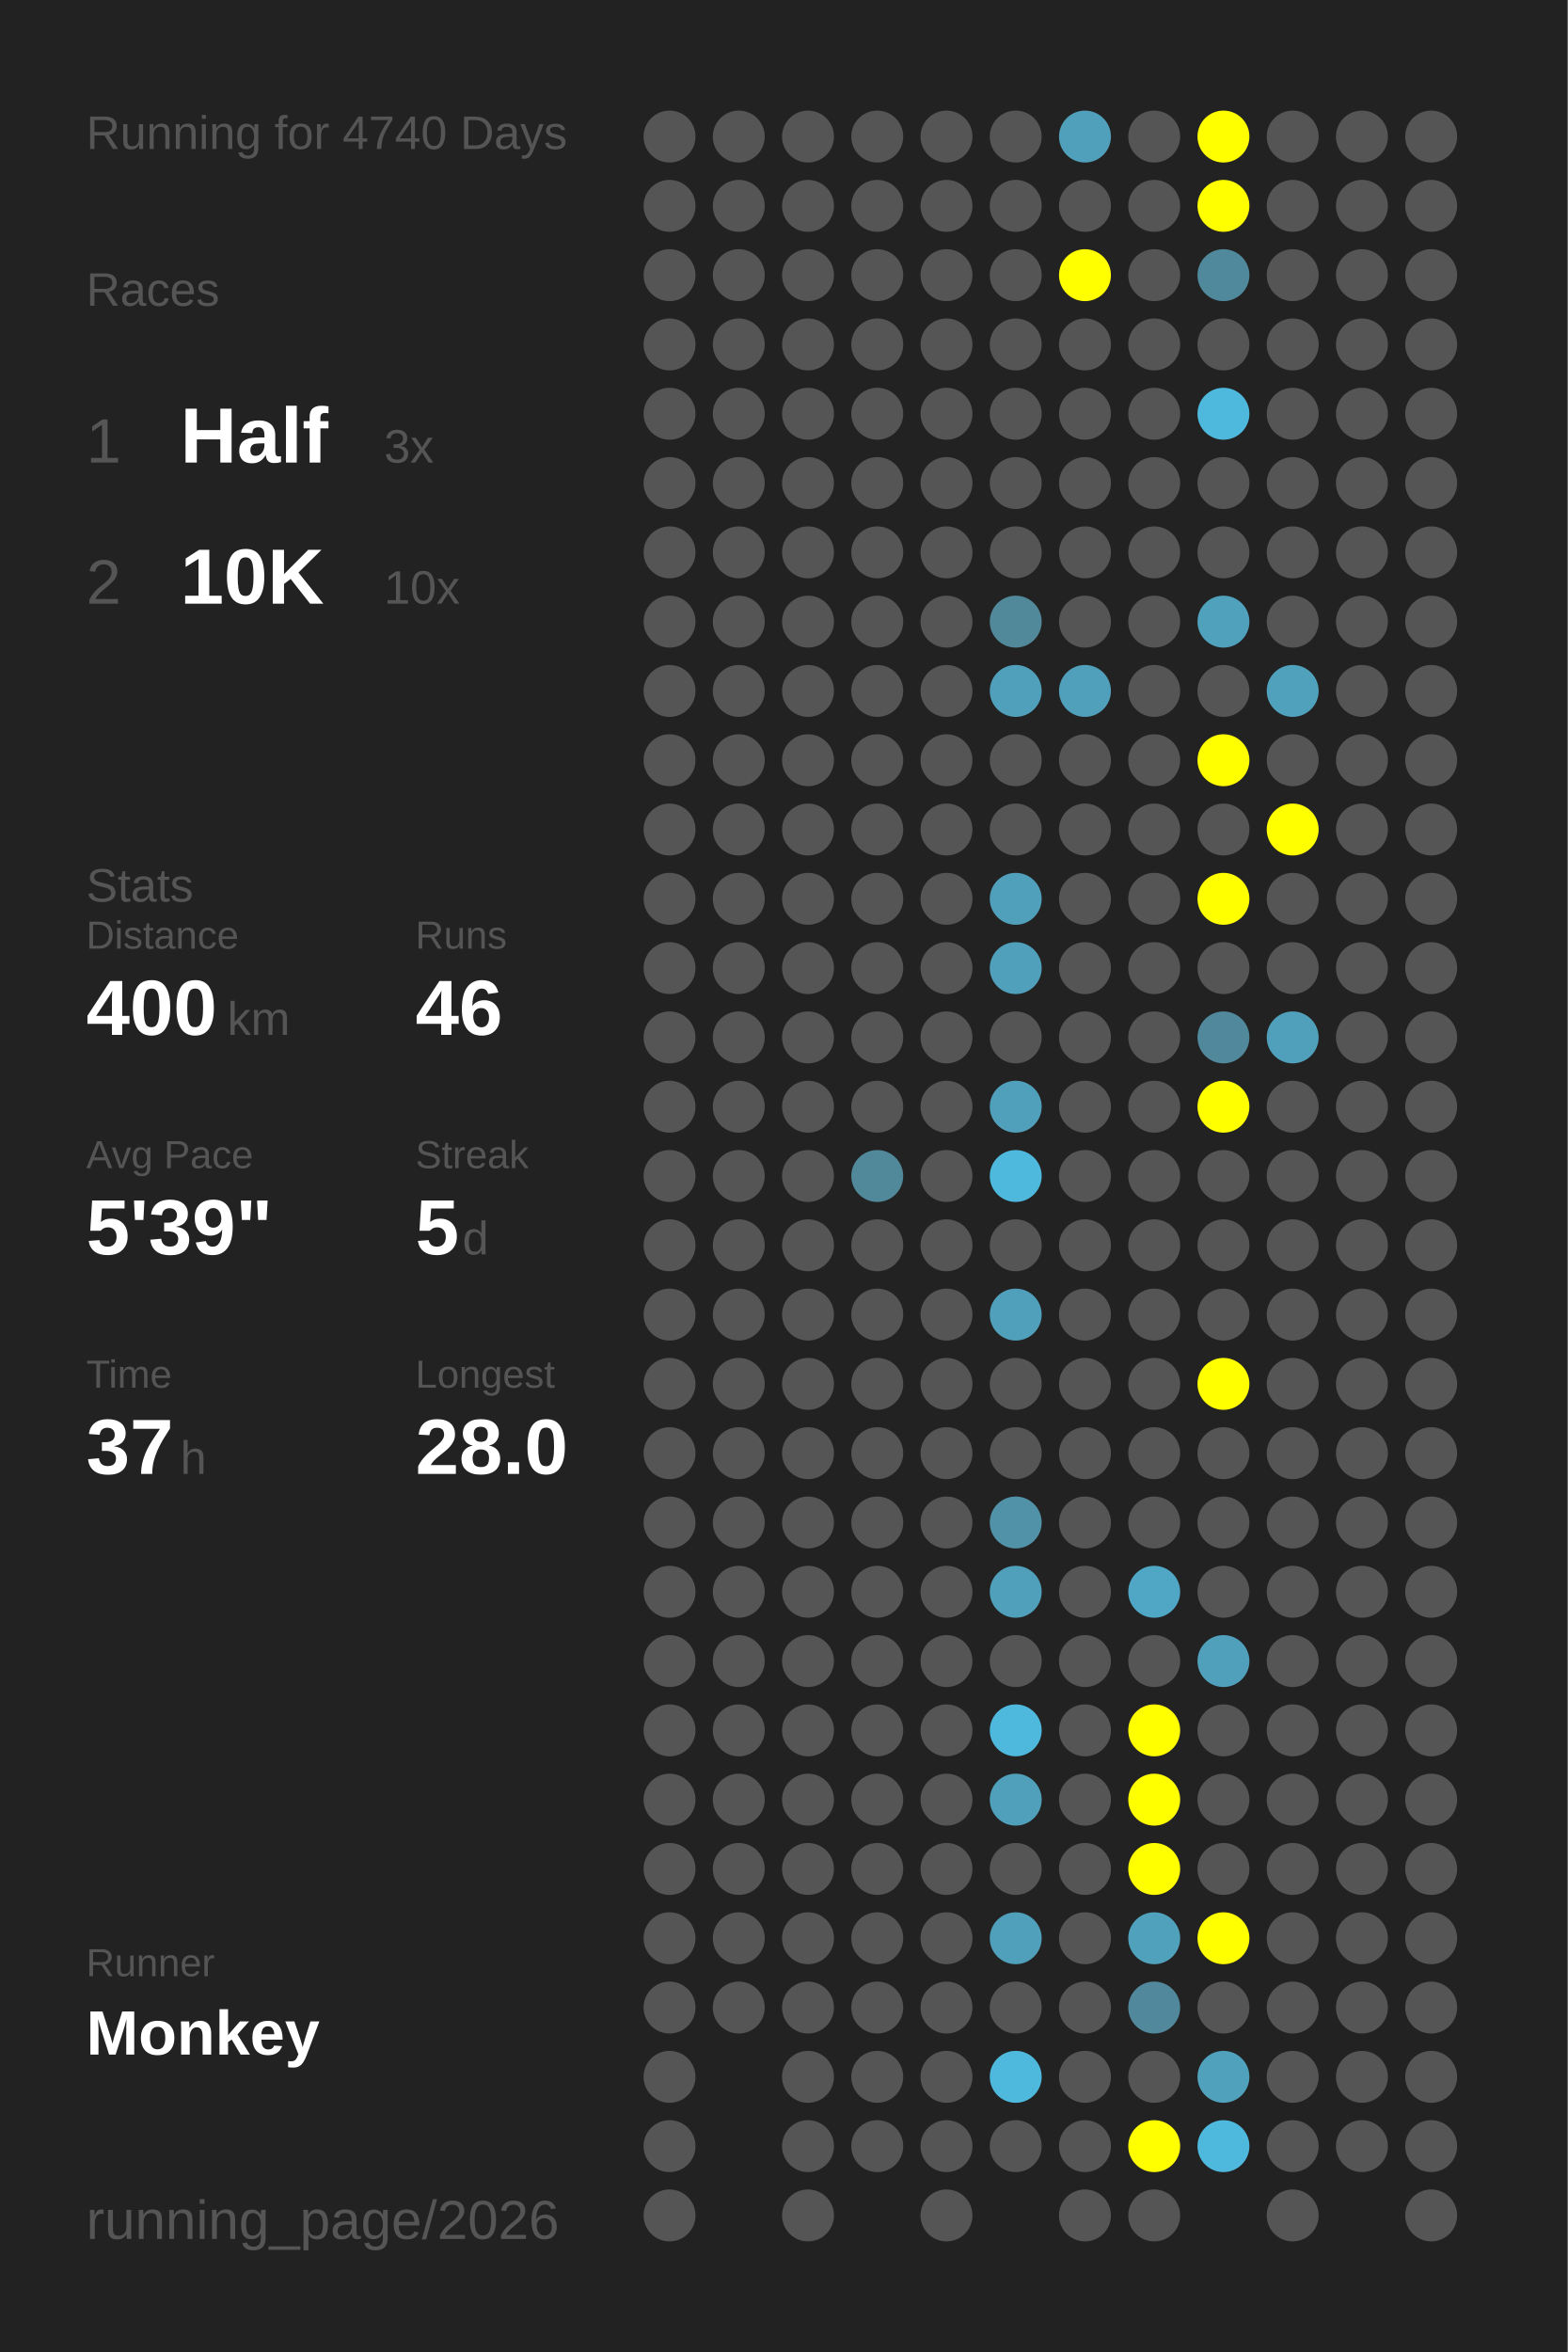
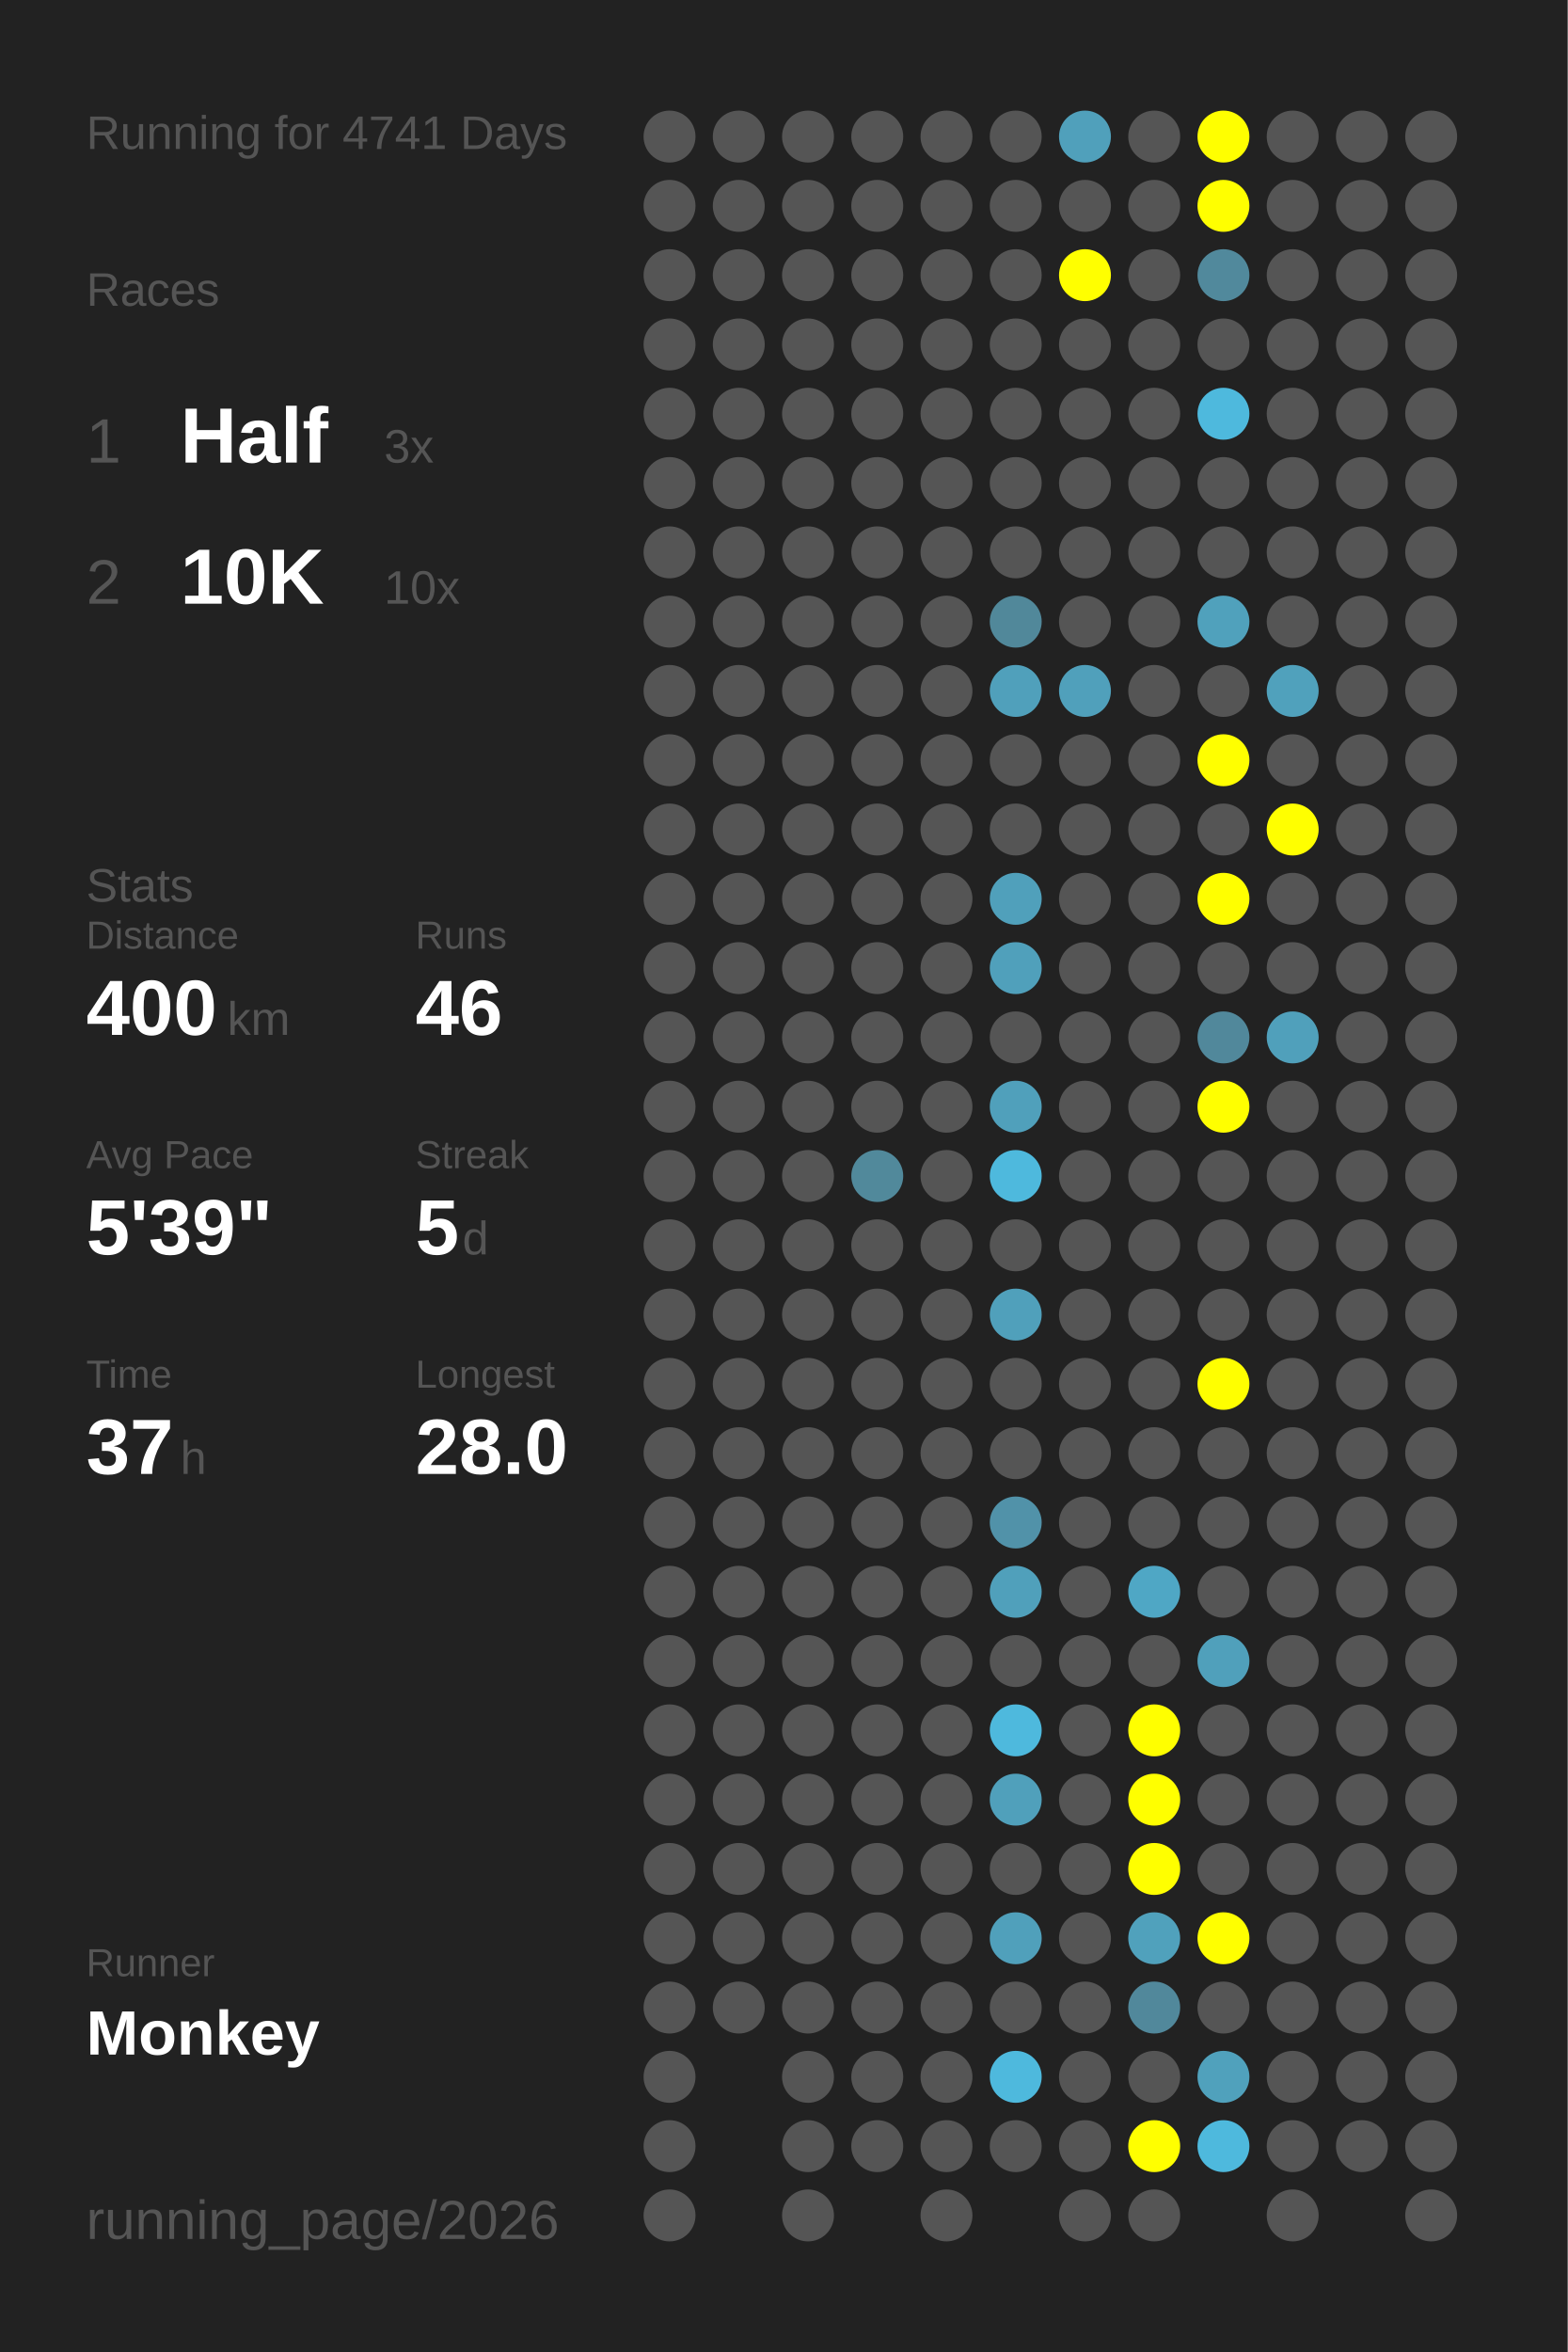
<svg xmlns="http://www.w3.org/2000/svg" baseProfile="full" height="300mm" version="1.1" viewBox="0,0,200,300" width="200mm">
  <defs />
  <rect fill="#222222" height="300" width="200" x="0" y="0" />
-   <text fill="#555555" style="font-size:6px; font-family:Arial;" x="11" y="19">Running for 4740 Days</text>
+   <text fill="#555555" style="font-size:6px; font-family:Arial;" x="11" y="19">Running for 4741 Days</text>
  <text fill="#555555" style="font-size:6px; font-family:Arial;" x="11" y="39">Races</text>
  <text fill="#555555" style="font-size:8px; font-family:Arial;" x="11" y="59">1</text>
  <text fill="#FFFFFF" style="font-size:10px; font-family:Arial; font-weight:bold;" x="23" y="59">Half</text>
  <text fill="#555555" style="font-size:6px; font-family:Arial;" x="49" y="59">3x</text>
  <text fill="#555555" style="font-size:8px; font-family:Arial;" x="11" y="77">2</text>
  <text fill="#FFFFFF" style="font-size:10px; font-family:Arial; font-weight:bold;" x="23" y="77">10K</text>
  <text fill="#555555" style="font-size:6px; font-family:Arial;" x="49" y="77">10x</text>
  <text fill="#555555" style="font-size:6px; font-family:Arial;" x="11" y="115">Stats</text>
  <text fill="#555555" style="font-size:5px; font-family:Arial;" x="11" y="121">Distance</text>
  <text fill="#FFFFFF" style="font-size:10px; font-family:Arial; font-weight:bold;" x="11" y="132">400</text>
  <text fill="#555555" style="font-size:6px; font-family:Arial;" x="29" y="132">km</text>
  <text fill="#555555" style="font-size:5px; font-family:Arial;" x="53" y="121">Runs</text>
  <text fill="#FFFFFF" style="font-size:10px; font-family:Arial; font-weight:bold;" x="53" y="132">46</text>
  <text fill="#555555" style="font-size:5px; font-family:Arial;" x="11" y="149">Avg Pace</text>
  <text fill="#FFFFFF" style="font-size:10px; font-family:Arial; font-weight:bold;" x="11" y="160">5'39"</text>
  <text fill="#555555" style="font-size:5px; font-family:Arial;" x="53" y="149">Streak</text>
  <text fill="#FFFFFF" style="font-size:10px; font-family:Arial; font-weight:bold;" x="53" y="160">5</text>
  <text fill="#555555" style="font-size:6px; font-family:Arial;" x="59" y="160">d</text>
  <text fill="#555555" style="font-size:5px; font-family:Arial;" x="11" y="177">Time</text>
  <text fill="#FFFFFF" style="font-size:10px; font-family:Arial; font-weight:bold;" x="11" y="188">37</text>
  <text fill="#555555" style="font-size:6px; font-family:Arial;" x="23" y="188">h</text>
  <text fill="#555555" style="font-size:5px; font-family:Arial;" x="53" y="177">Longest</text>
  <text fill="#FFFFFF" style="font-size:10px; font-family:Arial; font-weight:bold;" x="53" y="188">28.0</text>
  <text fill="#555555" style="font-size:5px; font-family:Arial;" x="11" y="252.065">Runner</text>
  <text fill="#FFFFFF" style="font-size:8px; font-family:Arial; font-weight:bold;" x="11" y="262.065">Monkey</text>
  <text fill="#555555" style="font-size:7px; font-family:Arial;" x="11" y="285.581">running_page/2026</text>
  <circle cx="85.417" cy="17.419" fill="#555555" r="3.312" />
  <circle cx="85.417" cy="26.258" fill="#555555" r="3.312" />
  <circle cx="85.417" cy="35.097" fill="#555555" r="3.312" />
  <circle cx="85.417" cy="43.935" fill="#555555" r="3.312" />
  <circle cx="85.417" cy="52.774" fill="#555555" r="3.312" />
  <circle cx="85.417" cy="61.613" fill="#555555" r="3.312" />
  <circle cx="85.417" cy="70.452" fill="#555555" r="3.312" />
  <circle cx="85.417" cy="79.29" fill="#555555" r="3.312" />
  <circle cx="85.417" cy="88.129" fill="#555555" r="3.312" />
  <circle cx="85.417" cy="96.968" fill="#555555" r="3.312" />
  <circle cx="85.417" cy="105.806" fill="#555555" r="3.312" />
  <circle cx="85.417" cy="114.645" fill="#555555" r="3.312" />
  <circle cx="85.417" cy="123.484" fill="#555555" r="3.312" />
  <circle cx="85.417" cy="132.323" fill="#555555" r="3.312" />
  <circle cx="85.417" cy="141.161" fill="#555555" r="3.312" />
  <circle cx="85.417" cy="150" fill="#555555" r="3.312" />
  <circle cx="85.417" cy="158.839" fill="#555555" r="3.312" />
  <circle cx="85.417" cy="167.677" fill="#555555" r="3.312" />
  <circle cx="85.417" cy="176.516" fill="#555555" r="3.312" />
  <circle cx="85.417" cy="185.355" fill="#555555" r="3.312" />
  <circle cx="85.417" cy="194.194" fill="#555555" r="3.312" />
  <circle cx="85.417" cy="203.032" fill="#555555" r="3.312" />
  <circle cx="85.417" cy="211.871" fill="#555555" r="3.312" />
  <circle cx="85.417" cy="220.71" fill="#555555" r="3.312" />
  <circle cx="85.417" cy="229.548" fill="#555555" r="3.312" />
  <circle cx="85.417" cy="238.387" fill="#555555" r="3.312" />
  <circle cx="85.417" cy="247.226" fill="#555555" r="3.312" />
  <circle cx="85.417" cy="256.065" fill="#555555" r="3.312" />
  <circle cx="85.417" cy="264.903" fill="#555555" r="3.312" />
  <circle cx="85.417" cy="273.742" fill="#555555" r="3.312" />
  <circle cx="85.417" cy="282.581" fill="#555555" r="3.312" />
  <circle cx="94.25" cy="17.419" fill="#555555" r="3.312" />
  <circle cx="94.25" cy="26.258" fill="#555555" r="3.312" />
  <circle cx="94.25" cy="35.097" fill="#555555" r="3.312" />
  <circle cx="94.25" cy="43.935" fill="#555555" r="3.312" />
  <circle cx="94.25" cy="52.774" fill="#555555" r="3.312" />
  <circle cx="94.25" cy="61.613" fill="#555555" r="3.312" />
  <circle cx="94.25" cy="70.452" fill="#555555" r="3.312" />
  <circle cx="94.25" cy="79.29" fill="#555555" r="3.312" />
  <circle cx="94.25" cy="88.129" fill="#555555" r="3.312" />
  <circle cx="94.25" cy="96.968" fill="#555555" r="3.312" />
  <circle cx="94.25" cy="105.806" fill="#555555" r="3.312" />
  <circle cx="94.25" cy="114.645" fill="#555555" r="3.312" />
  <circle cx="94.25" cy="123.484" fill="#555555" r="3.312" />
  <circle cx="94.25" cy="132.323" fill="#555555" r="3.312" />
  <circle cx="94.25" cy="141.161" fill="#555555" r="3.312" />
  <circle cx="94.25" cy="150" fill="#555555" r="3.312" />
  <circle cx="94.25" cy="158.839" fill="#555555" r="3.312" />
  <circle cx="94.25" cy="167.677" fill="#555555" r="3.312" />
  <circle cx="94.25" cy="176.516" fill="#555555" r="3.312" />
  <circle cx="94.25" cy="185.355" fill="#555555" r="3.312" />
  <circle cx="94.25" cy="194.194" fill="#555555" r="3.312" />
  <circle cx="94.25" cy="203.032" fill="#555555" r="3.312" />
  <circle cx="94.25" cy="211.871" fill="#555555" r="3.312" />
  <circle cx="94.25" cy="220.71" fill="#555555" r="3.312" />
  <circle cx="94.25" cy="229.548" fill="#555555" r="3.312" />
  <circle cx="94.25" cy="238.387" fill="#555555" r="3.312" />
  <circle cx="94.25" cy="247.226" fill="#555555" r="3.312" />
  <circle cx="94.25" cy="256.065" fill="#555555" r="3.312" />
  <circle cx="103.083" cy="17.419" fill="#555555" r="3.312" />
  <circle cx="103.083" cy="26.258" fill="#555555" r="3.312" />
  <circle cx="103.083" cy="35.097" fill="#555555" r="3.312" />
  <circle cx="103.083" cy="43.935" fill="#555555" r="3.312" />
  <circle cx="103.083" cy="52.774" fill="#555555" r="3.312" />
  <circle cx="103.083" cy="61.613" fill="#555555" r="3.312" />
  <circle cx="103.083" cy="70.452" fill="#555555" r="3.312" />
  <circle cx="103.083" cy="79.29" fill="#555555" r="3.312" />
  <circle cx="103.083" cy="88.129" fill="#555555" r="3.312" />
  <circle cx="103.083" cy="96.968" fill="#555555" r="3.312" />
  <circle cx="103.083" cy="105.806" fill="#555555" r="3.312" />
  <circle cx="103.083" cy="114.645" fill="#555555" r="3.312" />
  <circle cx="103.083" cy="123.484" fill="#555555" r="3.312" />
  <circle cx="103.083" cy="132.323" fill="#555555" r="3.312" />
  <circle cx="103.083" cy="141.161" fill="#555555" r="3.312" />
  <circle cx="103.083" cy="150" fill="#555555" r="3.312" />
  <circle cx="103.083" cy="158.839" fill="#555555" r="3.312" />
  <circle cx="103.083" cy="167.677" fill="#555555" r="3.312" />
  <circle cx="103.083" cy="176.516" fill="#555555" r="3.312" />
  <circle cx="103.083" cy="185.355" fill="#555555" r="3.312" />
  <circle cx="103.083" cy="194.194" fill="#555555" r="3.312" />
  <circle cx="103.083" cy="203.032" fill="#555555" r="3.312" />
  <circle cx="103.083" cy="211.871" fill="#555555" r="3.312" />
  <circle cx="103.083" cy="220.71" fill="#555555" r="3.312" />
  <circle cx="103.083" cy="229.548" fill="#555555" r="3.312" />
  <circle cx="103.083" cy="238.387" fill="#555555" r="3.312" />
  <circle cx="103.083" cy="247.226" fill="#555555" r="3.312" />
  <circle cx="103.083" cy="256.065" fill="#555555" r="3.312" />
  <circle cx="103.083" cy="264.903" fill="#555555" r="3.312" />
  <circle cx="103.083" cy="273.742" fill="#555555" r="3.312" />
  <circle cx="103.083" cy="282.581" fill="#555555" r="3.312" />
  <circle cx="111.917" cy="17.419" fill="#555555" r="3.312" />
  <circle cx="111.917" cy="26.258" fill="#555555" r="3.312" />
  <circle cx="111.917" cy="35.097" fill="#555555" r="3.312" />
  <circle cx="111.917" cy="43.935" fill="#555555" r="3.312" />
  <circle cx="111.917" cy="52.774" fill="#555555" r="3.312" />
  <circle cx="111.917" cy="61.613" fill="#555555" r="3.312" />
  <circle cx="111.917" cy="70.452" fill="#555555" r="3.312" />
  <circle cx="111.917" cy="79.29" fill="#555555" r="3.312" />
  <circle cx="111.917" cy="88.129" fill="#555555" r="3.312" />
  <circle cx="111.917" cy="96.968" fill="#555555" r="3.312" />
  <circle cx="111.917" cy="105.806" fill="#555555" r="3.312" />
  <circle cx="111.917" cy="114.645" fill="#555555" r="3.312" />
  <circle cx="111.917" cy="123.484" fill="#555555" r="3.312" />
  <circle cx="111.917" cy="132.323" fill="#555555" r="3.312" />
  <circle cx="111.917" cy="141.161" fill="#555555" r="3.312" />
  <circle cx="111.917" cy="150" fill="#51899b" r="3.312" />
  <circle cx="111.917" cy="158.839" fill="#555555" r="3.312" />
  <circle cx="111.917" cy="167.677" fill="#555555" r="3.312" />
  <circle cx="111.917" cy="176.516" fill="#555555" r="3.312" />
  <circle cx="111.917" cy="185.355" fill="#555555" r="3.312" />
  <circle cx="111.917" cy="194.194" fill="#555555" r="3.312" />
  <circle cx="111.917" cy="203.032" fill="#555555" r="3.312" />
  <circle cx="111.917" cy="211.871" fill="#555555" r="3.312" />
  <circle cx="111.917" cy="220.71" fill="#555555" r="3.312" />
  <circle cx="111.917" cy="229.548" fill="#555555" r="3.312" />
  <circle cx="111.917" cy="238.387" fill="#555555" r="3.312" />
  <circle cx="111.917" cy="247.226" fill="#555555" r="3.312" />
  <circle cx="111.917" cy="256.065" fill="#555555" r="3.312" />
  <circle cx="111.917" cy="264.903" fill="#555555" r="3.312" />
  <circle cx="111.917" cy="273.742" fill="#555555" r="3.312" />
  <circle cx="120.75" cy="17.419" fill="#555555" r="3.312" />
  <circle cx="120.75" cy="26.258" fill="#555555" r="3.312" />
  <circle cx="120.75" cy="35.097" fill="#555555" r="3.312" />
  <circle cx="120.75" cy="43.935" fill="#555555" r="3.312" />
  <circle cx="120.75" cy="52.774" fill="#555555" r="3.312" />
  <circle cx="120.75" cy="61.613" fill="#555555" r="3.312" />
  <circle cx="120.75" cy="70.452" fill="#555555" r="3.312" />
  <circle cx="120.75" cy="79.29" fill="#555555" r="3.312" />
  <circle cx="120.75" cy="88.129" fill="#555555" r="3.312" />
  <circle cx="120.75" cy="96.968" fill="#555555" r="3.312" />
  <circle cx="120.75" cy="105.806" fill="#555555" r="3.312" />
  <circle cx="120.75" cy="114.645" fill="#555555" r="3.312" />
  <circle cx="120.75" cy="123.484" fill="#555555" r="3.312" />
  <circle cx="120.75" cy="132.323" fill="#555555" r="3.312" />
  <circle cx="120.75" cy="141.161" fill="#555555" r="3.312" />
  <circle cx="120.75" cy="150" fill="#555555" r="3.312" />
  <circle cx="120.75" cy="158.839" fill="#555555" r="3.312" />
  <circle cx="120.75" cy="167.677" fill="#555555" r="3.312" />
  <circle cx="120.75" cy="176.516" fill="#555555" r="3.312" />
  <circle cx="120.75" cy="185.355" fill="#555555" r="3.312" />
  <circle cx="120.75" cy="194.194" fill="#555555" r="3.312" />
  <circle cx="120.75" cy="203.032" fill="#555555" r="3.312" />
  <circle cx="120.75" cy="211.871" fill="#555555" r="3.312" />
  <circle cx="120.75" cy="220.71" fill="#555555" r="3.312" />
  <circle cx="120.75" cy="229.548" fill="#555555" r="3.312" />
  <circle cx="120.75" cy="238.387" fill="#555555" r="3.312" />
  <circle cx="120.75" cy="247.226" fill="#555555" r="3.312" />
  <circle cx="120.75" cy="256.065" fill="#555555" r="3.312" />
  <circle cx="120.75" cy="264.903" fill="#555555" r="3.312" />
  <circle cx="120.75" cy="273.742" fill="#555555" r="3.312" />
  <circle cx="120.75" cy="282.581" fill="#555555" r="3.312" />
  <circle cx="129.583" cy="17.419" fill="#555555" r="3.312" />
  <circle cx="129.583" cy="26.258" fill="#555555" r="3.312" />
  <circle cx="129.583" cy="35.097" fill="#555555" r="3.312" />
  <circle cx="129.583" cy="43.935" fill="#555555" r="3.312" />
  <circle cx="129.583" cy="52.774" fill="#555555" r="3.312" />
  <circle cx="129.583" cy="61.613" fill="#555555" r="3.312" />
  <circle cx="129.583" cy="70.452" fill="#555555" r="3.312" />
  <circle cx="129.583" cy="79.29" fill="#51889a" r="3.312" />
  <circle cx="129.583" cy="88.129" fill="#50a0bb" r="3.312" />
  <circle cx="129.583" cy="96.968" fill="#555555" r="3.312" />
  <circle cx="129.583" cy="105.806" fill="#555555" r="3.312" />
  <circle cx="129.583" cy="114.645" fill="#50a0bb" r="3.312" />
  <circle cx="129.583" cy="123.484" fill="#50a0bb" r="3.312" />
  <circle cx="129.583" cy="132.323" fill="#555555" r="3.312" />
  <circle cx="129.583" cy="141.161" fill="#50a0bb" r="3.312" />
  <circle cx="129.583" cy="150" fill="#4eb9dd" r="3.312" />
  <circle cx="129.583" cy="158.839" fill="#555555" r="3.312" />
  <circle cx="129.583" cy="167.677" fill="#50a0bb" r="3.312" />
  <circle cx="129.583" cy="176.516" fill="#555555" r="3.312" />
  <circle cx="129.583" cy="185.355" fill="#555555" r="3.312" />
  <circle cx="129.583" cy="194.194" fill="#5192a9" r="3.312" />
  <circle cx="129.583" cy="203.032" fill="#50a0bb" r="3.312" />
  <circle cx="129.583" cy="211.871" fill="#555555" r="3.312" />
  <circle cx="129.583" cy="220.71" fill="#4eb9dd" r="3.312" />
  <circle cx="129.583" cy="229.548" fill="#50a0bb" r="3.312" />
  <circle cx="129.583" cy="238.387" fill="#555555" r="3.312" />
  <circle cx="129.583" cy="247.226" fill="#50a0bb" r="3.312" />
  <circle cx="129.583" cy="256.065" fill="#555555" r="3.312" />
  <circle cx="129.583" cy="264.903" fill="#4eb9dd" r="3.312" />
  <circle cx="129.583" cy="273.742" fill="#555555" r="3.312" />
  <circle cx="138.417" cy="17.419" fill="#50a0bb" r="3.312" />
  <circle cx="138.417" cy="26.258" fill="#555555" r="3.312" />
  <circle cx="138.417" cy="35.097" fill="#FFFF00" r="3.312" />
  <circle cx="138.417" cy="43.935" fill="#555555" r="3.312" />
  <circle cx="138.417" cy="52.774" fill="#555555" r="3.312" />
  <circle cx="138.417" cy="61.613" fill="#555555" r="3.312" />
  <circle cx="138.417" cy="70.452" fill="#555555" r="3.312" />
  <circle cx="138.417" cy="79.29" fill="#555555" r="3.312" />
  <circle cx="138.417" cy="88.129" fill="#50a0bb" r="3.312" />
  <circle cx="138.417" cy="96.968" fill="#555555" r="3.312" />
  <circle cx="138.417" cy="105.806" fill="#555555" r="3.312" />
  <circle cx="138.417" cy="114.645" fill="#555555" r="3.312" />
  <circle cx="138.417" cy="123.484" fill="#555555" r="3.312" />
  <circle cx="138.417" cy="132.323" fill="#555555" r="3.312" />
  <circle cx="138.417" cy="141.161" fill="#555555" r="3.312" />
  <circle cx="138.417" cy="150" fill="#555555" r="3.312" />
  <circle cx="138.417" cy="158.839" fill="#555555" r="3.312" />
  <circle cx="138.417" cy="167.677" fill="#555555" r="3.312" />
  <circle cx="138.417" cy="176.516" fill="#555555" r="3.312" />
  <circle cx="138.417" cy="185.355" fill="#555555" r="3.312" />
  <circle cx="138.417" cy="194.194" fill="#555555" r="3.312" />
  <circle cx="138.417" cy="203.032" fill="#555555" r="3.312" />
  <circle cx="138.417" cy="211.871" fill="#555555" r="3.312" />
  <circle cx="138.417" cy="220.71" fill="#555555" r="3.312" />
  <circle cx="138.417" cy="229.548" fill="#555555" r="3.312" />
  <circle cx="138.417" cy="238.387" fill="#555555" r="3.312" />
  <circle cx="138.417" cy="247.226" fill="#555555" r="3.312" />
  <circle cx="138.417" cy="256.065" fill="#555555" r="3.312" />
  <circle cx="138.417" cy="264.903" fill="#555555" r="3.312" />
  <circle cx="138.417" cy="273.742" fill="#555555" r="3.312" />
  <circle cx="138.417" cy="282.581" fill="#555555" r="3.312" />
  <circle cx="147.25" cy="17.419" fill="#555555" r="3.312" />
  <circle cx="147.25" cy="26.258" fill="#555555" r="3.312" />
  <circle cx="147.25" cy="35.097" fill="#555555" r="3.312" />
  <circle cx="147.25" cy="43.935" fill="#555555" r="3.312" />
  <circle cx="147.25" cy="52.774" fill="#555555" r="3.312" />
  <circle cx="147.25" cy="61.613" fill="#555555" r="3.312" />
  <circle cx="147.25" cy="70.452" fill="#555555" r="3.312" />
  <circle cx="147.25" cy="79.29" fill="#555555" r="3.312" />
  <circle cx="147.25" cy="88.129" fill="#555555" r="3.312" />
  <circle cx="147.25" cy="96.968" fill="#555555" r="3.312" />
  <circle cx="147.25" cy="105.806" fill="#555555" r="3.312" />
  <circle cx="147.25" cy="114.645" fill="#555555" r="3.312" />
  <circle cx="147.25" cy="123.484" fill="#555555" r="3.312" />
  <circle cx="147.25" cy="132.323" fill="#555555" r="3.312" />
  <circle cx="147.25" cy="141.161" fill="#555555" r="3.312" />
  <circle cx="147.25" cy="150" fill="#555555" r="3.312" />
  <circle cx="147.25" cy="158.839" fill="#555555" r="3.312" />
  <circle cx="147.25" cy="167.677" fill="#555555" r="3.312" />
  <circle cx="147.25" cy="176.516" fill="#555555" r="3.312" />
  <circle cx="147.25" cy="185.355" fill="#555555" r="3.312" />
  <circle cx="147.25" cy="194.194" fill="#555555" r="3.312" />
  <circle cx="147.25" cy="203.032" fill="#4fa7c5" r="3.312" />
  <circle cx="147.25" cy="211.871" fill="#555555" r="3.312" />
  <circle cx="147.25" cy="220.71" fill="#FFFF00" r="3.312" />
  <circle cx="147.25" cy="229.548" fill="#FFFF00" r="3.312" />
  <circle cx="147.25" cy="238.387" fill="#FFFF00" r="3.312" />
  <circle cx="147.25" cy="247.226" fill="#50a1bc" r="3.312" />
  <circle cx="147.25" cy="256.065" fill="#51889b" r="3.312" />
  <circle cx="147.25" cy="264.903" fill="#555555" r="3.312" />
  <circle cx="147.25" cy="273.742" fill="#FFFF00" r="3.312" />
  <circle cx="147.25" cy="282.581" fill="#555555" r="3.312" />
  <circle cx="156.083" cy="17.419" fill="#FFFF00" r="3.312" />
  <circle cx="156.083" cy="26.258" fill="#FFFF00" r="3.312" />
  <circle cx="156.083" cy="35.097" fill="#51899c" r="3.312" />
  <circle cx="156.083" cy="43.935" fill="#555555" r="3.312" />
  <circle cx="156.083" cy="52.774" fill="#4eb9dd" r="3.312" />
  <circle cx="156.083" cy="61.613" fill="#555555" r="3.312" />
  <circle cx="156.083" cy="70.452" fill="#555555" r="3.312" />
  <circle cx="156.083" cy="79.29" fill="#50a1bc" r="3.312" />
  <circle cx="156.083" cy="88.129" fill="#555555" r="3.312" />
  <circle cx="156.083" cy="96.968" fill="#FFFF00" r="3.312" />
  <circle cx="156.083" cy="105.806" fill="#555555" r="3.312" />
  <circle cx="156.083" cy="114.645" fill="#FFFF00" r="3.312" />
  <circle cx="156.083" cy="123.484" fill="#555555" r="3.312" />
  <circle cx="156.083" cy="132.323" fill="#51889b" r="3.312" />
  <circle cx="156.083" cy="141.161" fill="#FFFF00" r="3.312" />
  <circle cx="156.083" cy="150" fill="#555555" r="3.312" />
  <circle cx="156.083" cy="158.839" fill="#555555" r="3.312" />
  <circle cx="156.083" cy="167.677" fill="#555555" r="3.312" />
  <circle cx="156.083" cy="176.516" fill="#FFFF00" r="3.312" />
  <circle cx="156.083" cy="185.355" fill="#555555" r="3.312" />
  <circle cx="156.083" cy="194.194" fill="#555555" r="3.312" />
  <circle cx="156.083" cy="203.032" fill="#555555" r="3.312" />
  <circle cx="156.083" cy="211.871" fill="#50a0bb" r="3.312" />
  <circle cx="156.083" cy="220.71" fill="#555555" r="3.312" />
  <circle cx="156.083" cy="229.548" fill="#555555" r="3.312" />
  <circle cx="156.083" cy="238.387" fill="#555555" r="3.312" />
  <circle cx="156.083" cy="247.226" fill="#FFFF00" r="3.312" />
  <circle cx="156.083" cy="256.065" fill="#555555" r="3.312" />
  <circle cx="156.083" cy="264.903" fill="#50a1bc" r="3.312" />
  <circle cx="156.083" cy="273.742" fill="#4eb9dd" r="3.312" />
  <circle cx="164.917" cy="17.419" fill="#555555" r="3.312" />
  <circle cx="164.917" cy="26.258" fill="#555555" r="3.312" />
  <circle cx="164.917" cy="35.097" fill="#555555" r="3.312" />
  <circle cx="164.917" cy="43.935" fill="#555555" r="3.312" />
  <circle cx="164.917" cy="52.774" fill="#555555" r="3.312" />
  <circle cx="164.917" cy="61.613" fill="#555555" r="3.312" />
  <circle cx="164.917" cy="70.452" fill="#555555" r="3.312" />
  <circle cx="164.917" cy="79.29" fill="#555555" r="3.312" />
  <circle cx="164.917" cy="88.129" fill="#50a1bc" r="3.312" />
  <circle cx="164.917" cy="96.968" fill="#555555" r="3.312" />
  <circle cx="164.917" cy="105.806" fill="#FFFF00" r="3.312" />
  <circle cx="164.917" cy="114.645" fill="#555555" r="3.312" />
  <circle cx="164.917" cy="123.484" fill="#555555" r="3.312" />
  <circle cx="164.917" cy="132.323" fill="#50a0bb" r="3.312" />
  <circle cx="164.917" cy="141.161" fill="#555555" r="3.312" />
  <circle cx="164.917" cy="150" fill="#555555" r="3.312" />
  <circle cx="164.917" cy="158.839" fill="#555555" r="3.312" />
  <circle cx="164.917" cy="167.677" fill="#555555" r="3.312" />
  <circle cx="164.917" cy="176.516" fill="#555555" r="3.312" />
  <circle cx="164.917" cy="185.355" fill="#555555" r="3.312" />
  <circle cx="164.917" cy="194.194" fill="#555555" r="3.312" />
  <circle cx="164.917" cy="203.032" fill="#555555" r="3.312" />
  <circle cx="164.917" cy="211.871" fill="#555555" r="3.312" />
  <circle cx="164.917" cy="220.71" fill="#555555" r="3.312" />
  <circle cx="164.917" cy="229.548" fill="#555555" r="3.312" />
  <circle cx="164.917" cy="238.387" fill="#555555" r="3.312" />
  <circle cx="164.917" cy="247.226" fill="#555555" r="3.312" />
  <circle cx="164.917" cy="256.065" fill="#555555" r="3.312" />
  <circle cx="164.917" cy="264.903" fill="#555555" r="3.312" />
  <circle cx="164.917" cy="273.742" fill="#555555" r="3.312" />
  <circle cx="164.917" cy="282.581" fill="#555555" r="3.312" />
  <circle cx="173.75" cy="17.419" fill="#555555" r="3.312" />
  <circle cx="173.75" cy="26.258" fill="#555555" r="3.312" />
  <circle cx="173.75" cy="35.097" fill="#555555" r="3.312" />
  <circle cx="173.75" cy="43.935" fill="#555555" r="3.312" />
  <circle cx="173.75" cy="52.774" fill="#555555" r="3.312" />
  <circle cx="173.75" cy="61.613" fill="#555555" r="3.312" />
  <circle cx="173.75" cy="70.452" fill="#555555" r="3.312" />
  <circle cx="173.75" cy="79.29" fill="#555555" r="3.312" />
  <circle cx="173.75" cy="88.129" fill="#555555" r="3.312" />
  <circle cx="173.75" cy="96.968" fill="#555555" r="3.312" />
  <circle cx="173.75" cy="105.806" fill="#555555" r="3.312" />
  <circle cx="173.75" cy="114.645" fill="#555555" r="3.312" />
  <circle cx="173.75" cy="123.484" fill="#555555" r="3.312" />
  <circle cx="173.75" cy="132.323" fill="#555555" r="3.312" />
  <circle cx="173.75" cy="141.161" fill="#555555" r="3.312" />
  <circle cx="173.75" cy="150" fill="#555555" r="3.312" />
  <circle cx="173.75" cy="158.839" fill="#555555" r="3.312" />
  <circle cx="173.75" cy="167.677" fill="#555555" r="3.312" />
  <circle cx="173.75" cy="176.516" fill="#555555" r="3.312" />
  <circle cx="173.75" cy="185.355" fill="#555555" r="3.312" />
  <circle cx="173.75" cy="194.194" fill="#555555" r="3.312" />
  <circle cx="173.75" cy="203.032" fill="#555555" r="3.312" />
  <circle cx="173.75" cy="211.871" fill="#555555" r="3.312" />
  <circle cx="173.75" cy="220.71" fill="#555555" r="3.312" />
  <circle cx="173.75" cy="229.548" fill="#555555" r="3.312" />
  <circle cx="173.75" cy="238.387" fill="#555555" r="3.312" />
  <circle cx="173.75" cy="247.226" fill="#555555" r="3.312" />
  <circle cx="173.75" cy="256.065" fill="#555555" r="3.312" />
  <circle cx="173.75" cy="264.903" fill="#555555" r="3.312" />
  <circle cx="173.75" cy="273.742" fill="#555555" r="3.312" />
  <circle cx="182.583" cy="17.419" fill="#555555" r="3.312" />
  <circle cx="182.583" cy="26.258" fill="#555555" r="3.312" />
  <circle cx="182.583" cy="35.097" fill="#555555" r="3.312" />
  <circle cx="182.583" cy="43.935" fill="#555555" r="3.312" />
  <circle cx="182.583" cy="52.774" fill="#555555" r="3.312" />
  <circle cx="182.583" cy="61.613" fill="#555555" r="3.312" />
  <circle cx="182.583" cy="70.452" fill="#555555" r="3.312" />
  <circle cx="182.583" cy="79.29" fill="#555555" r="3.312" />
  <circle cx="182.583" cy="88.129" fill="#555555" r="3.312" />
  <circle cx="182.583" cy="96.968" fill="#555555" r="3.312" />
  <circle cx="182.583" cy="105.806" fill="#555555" r="3.312" />
  <circle cx="182.583" cy="114.645" fill="#555555" r="3.312" />
  <circle cx="182.583" cy="123.484" fill="#555555" r="3.312" />
  <circle cx="182.583" cy="132.323" fill="#555555" r="3.312" />
  <circle cx="182.583" cy="141.161" fill="#555555" r="3.312" />
  <circle cx="182.583" cy="150" fill="#555555" r="3.312" />
  <circle cx="182.583" cy="158.839" fill="#555555" r="3.312" />
  <circle cx="182.583" cy="167.677" fill="#555555" r="3.312" />
  <circle cx="182.583" cy="176.516" fill="#555555" r="3.312" />
  <circle cx="182.583" cy="185.355" fill="#555555" r="3.312" />
  <circle cx="182.583" cy="194.194" fill="#555555" r="3.312" />
  <circle cx="182.583" cy="203.032" fill="#555555" r="3.312" />
  <circle cx="182.583" cy="211.871" fill="#555555" r="3.312" />
  <circle cx="182.583" cy="220.71" fill="#555555" r="3.312" />
  <circle cx="182.583" cy="229.548" fill="#555555" r="3.312" />
  <circle cx="182.583" cy="238.387" fill="#555555" r="3.312" />
  <circle cx="182.583" cy="247.226" fill="#555555" r="3.312" />
  <circle cx="182.583" cy="256.065" fill="#555555" r="3.312" />
  <circle cx="182.583" cy="264.903" fill="#555555" r="3.312" />
  <circle cx="182.583" cy="273.742" fill="#555555" r="3.312" />
  <circle cx="182.583" cy="282.581" fill="#555555" r="3.312" />
</svg>
